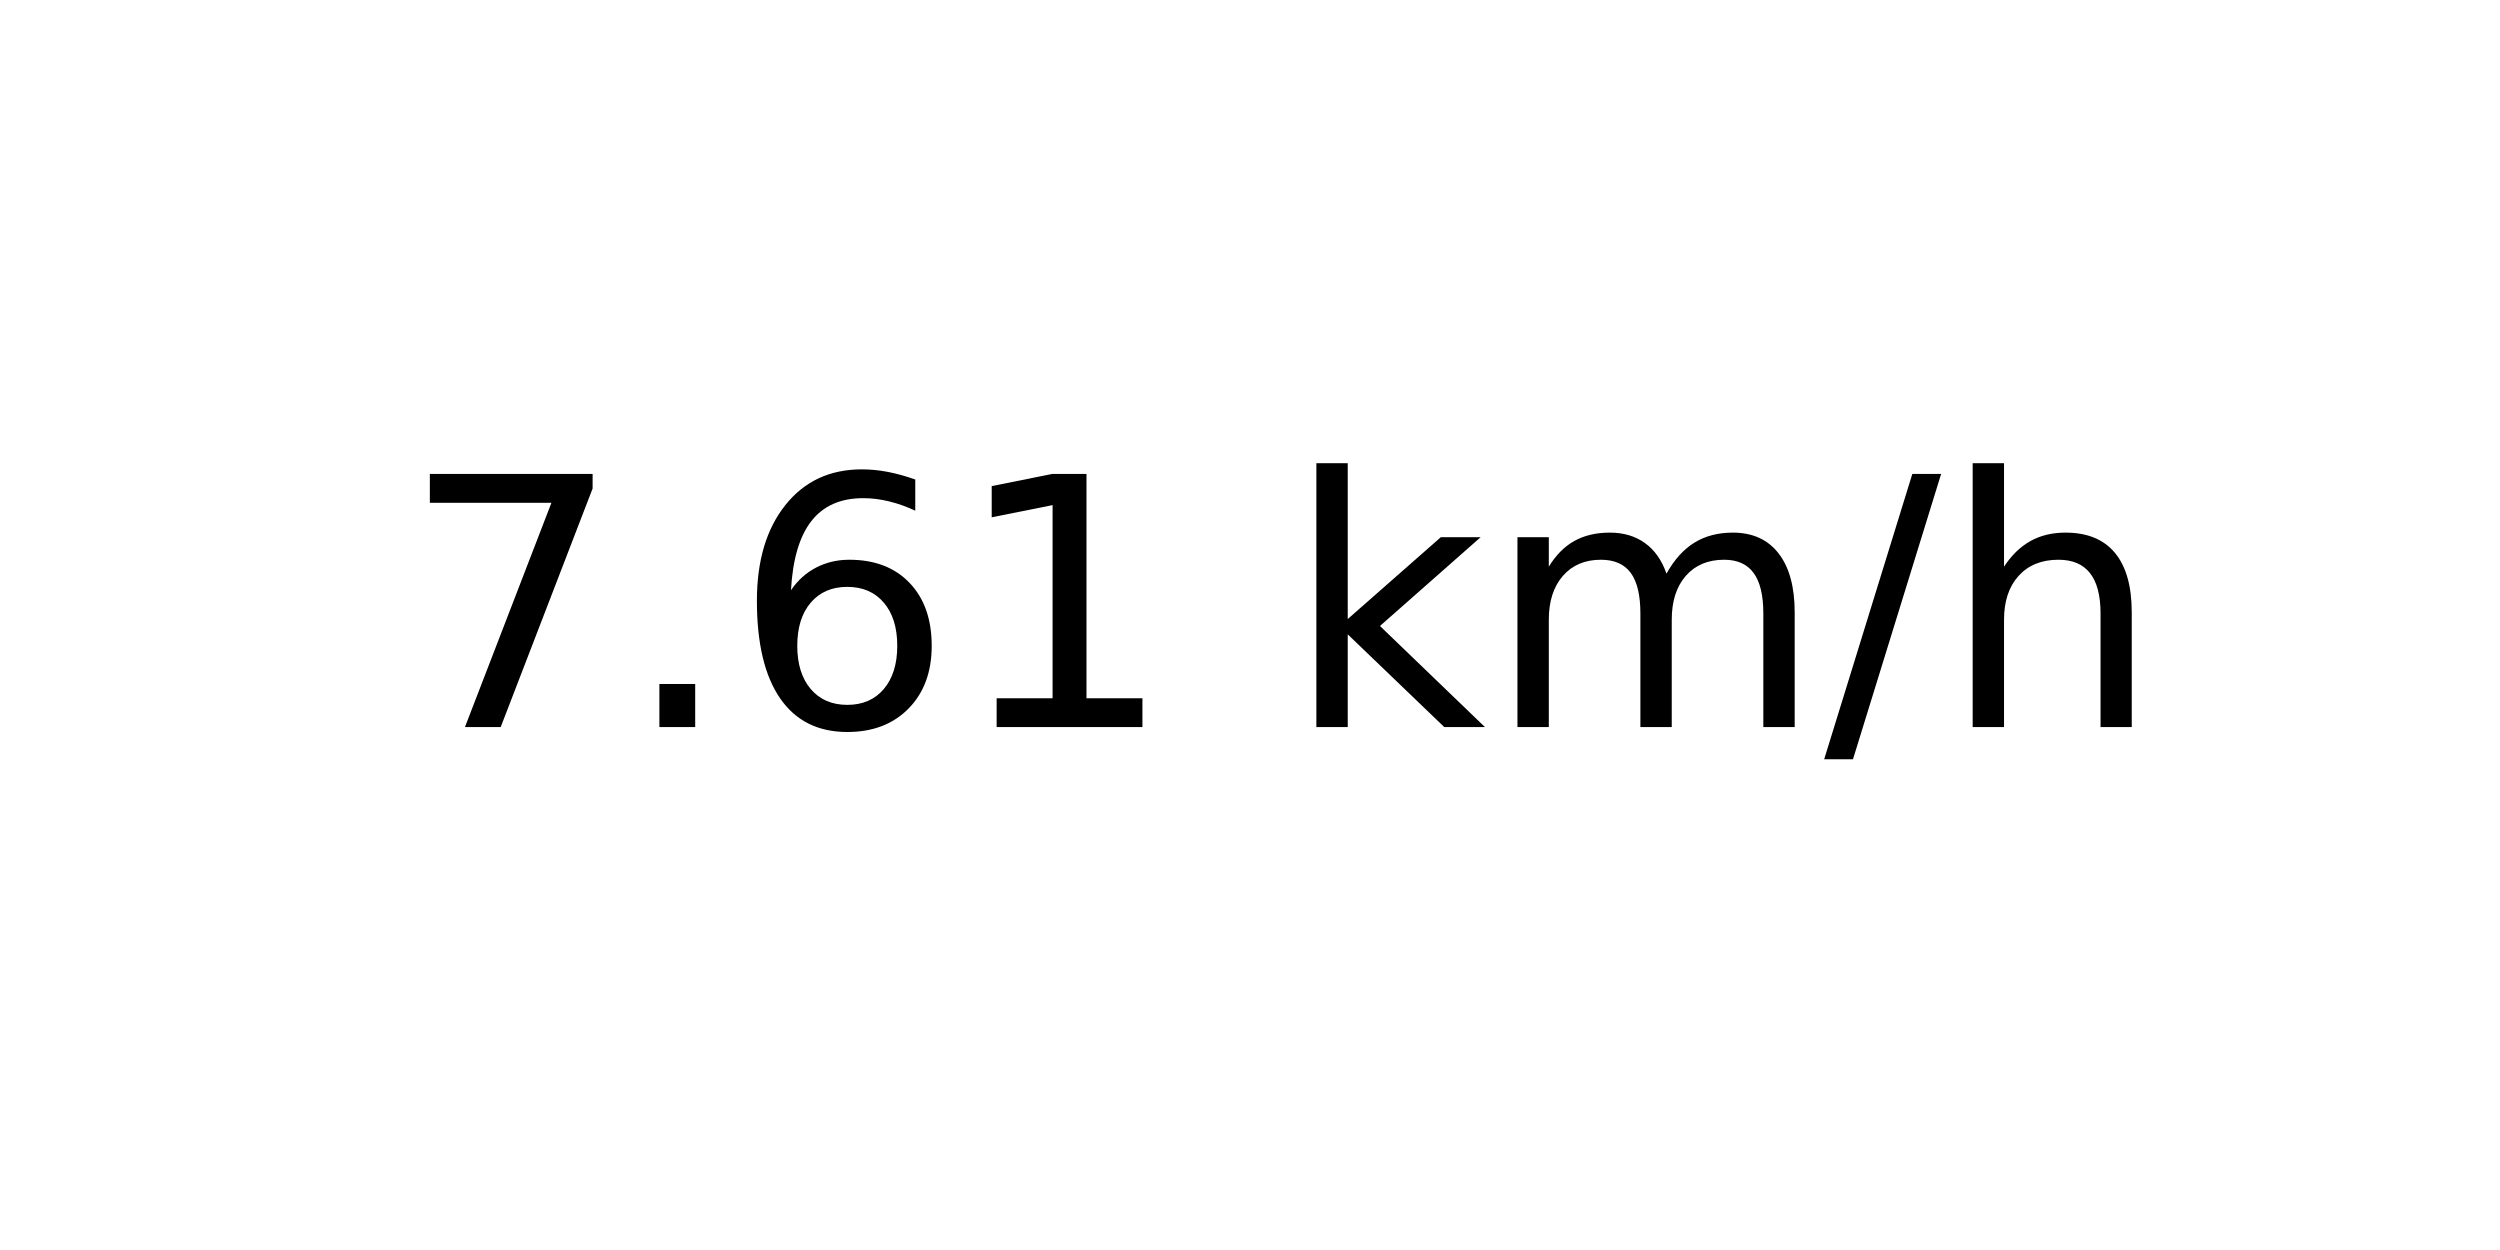
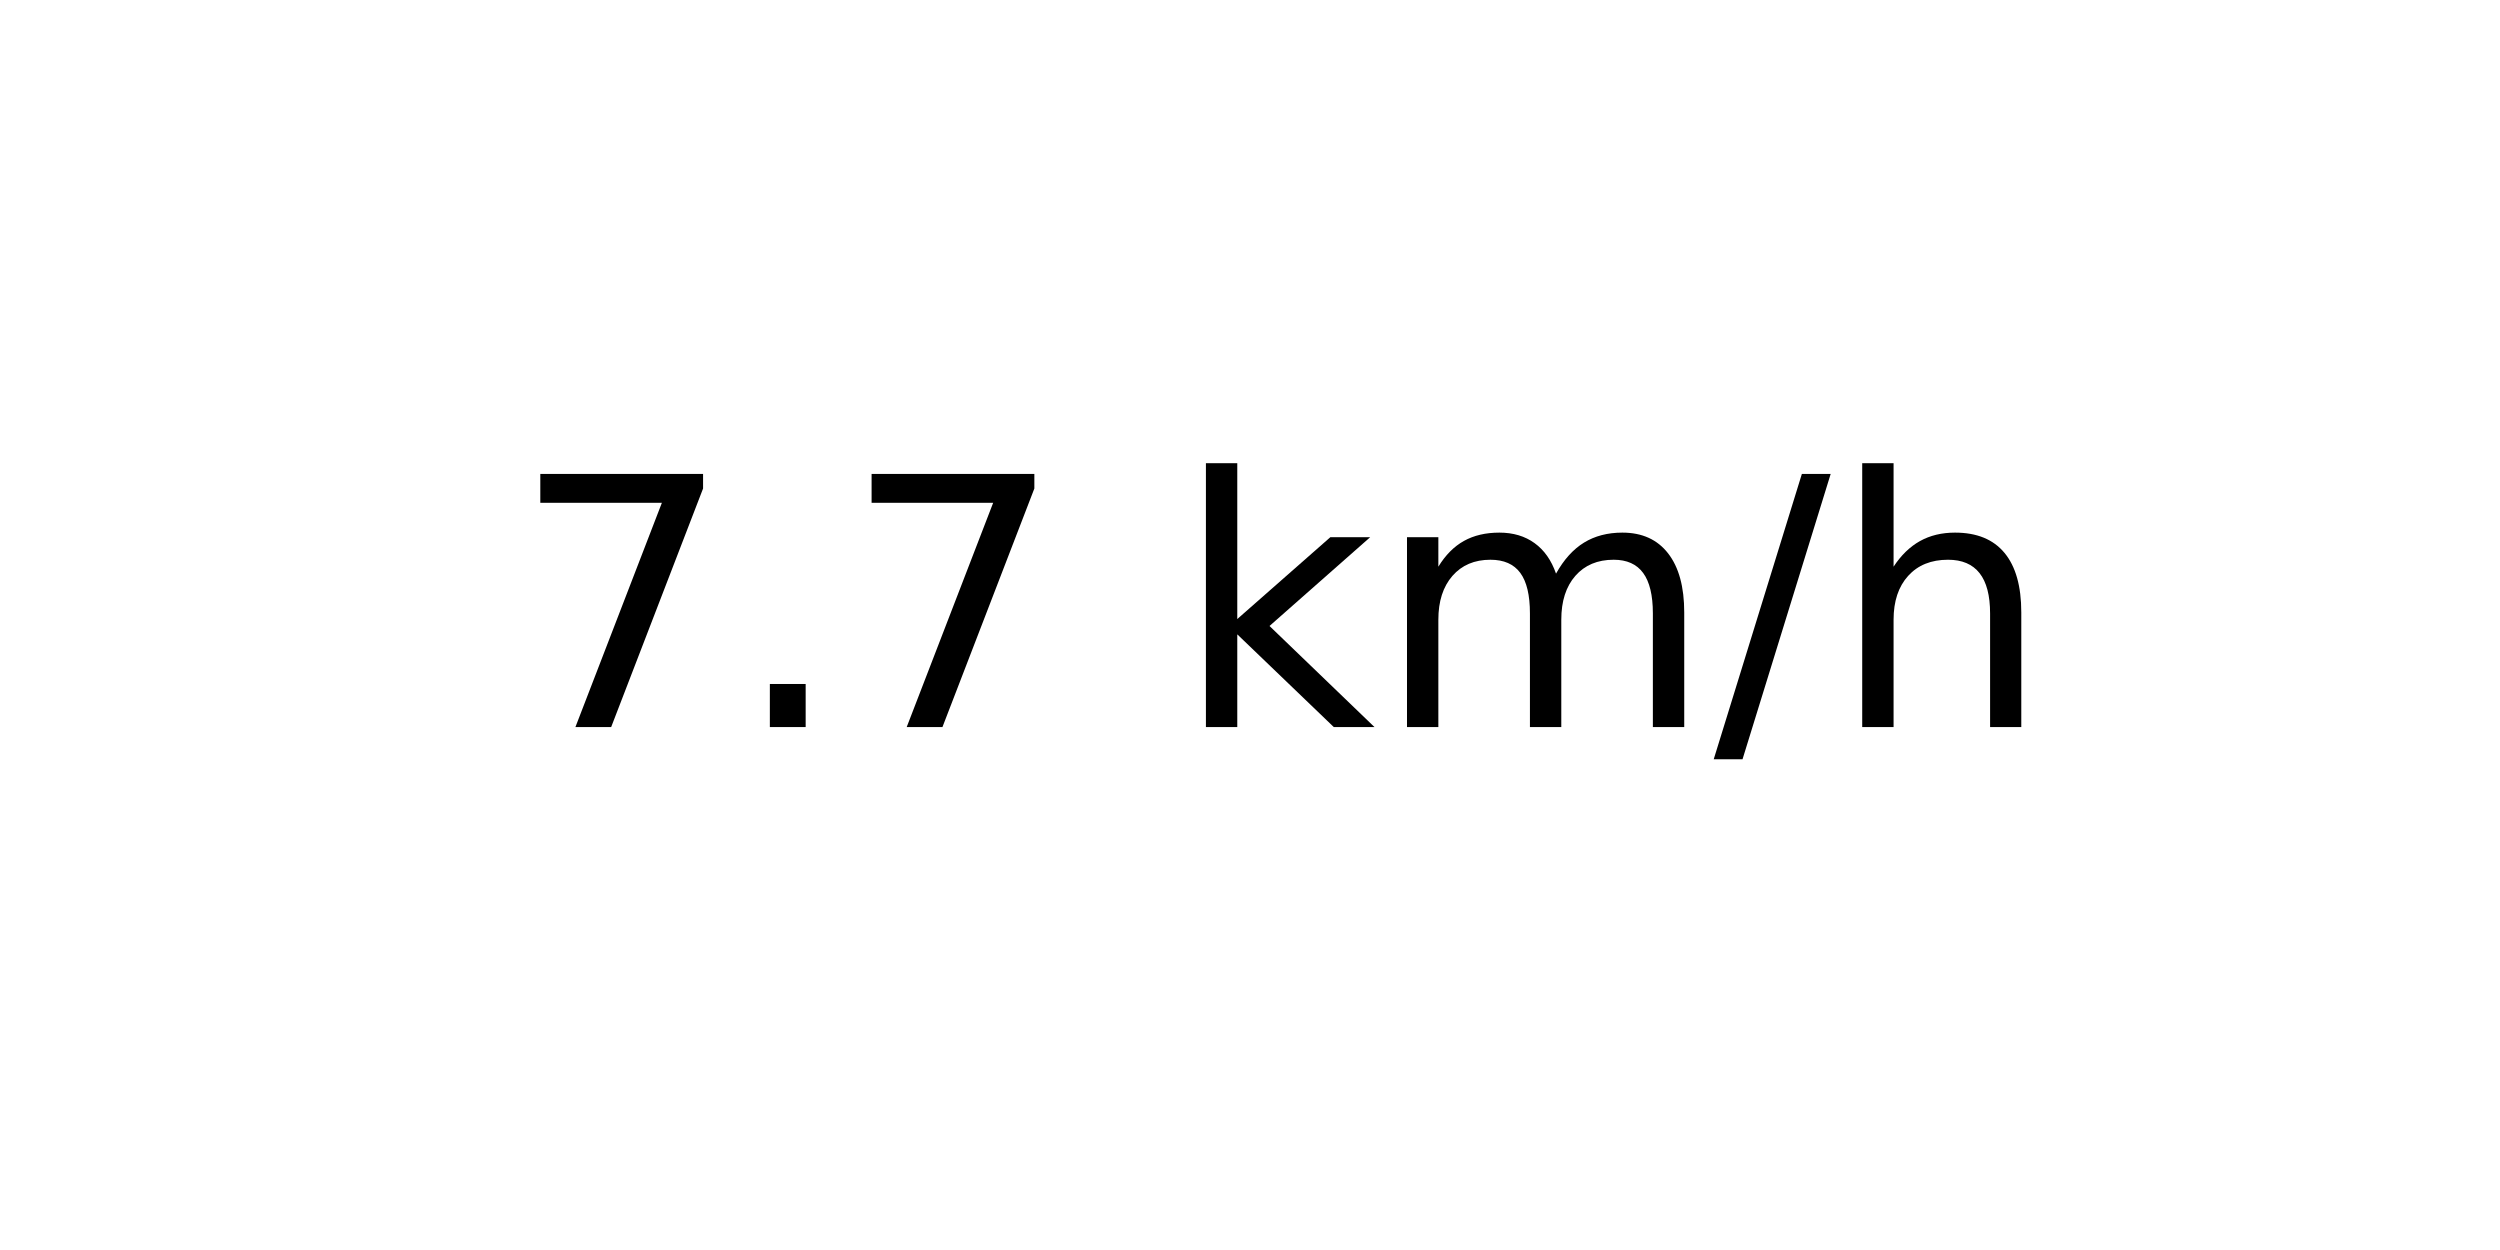
<svg xmlns="http://www.w3.org/2000/svg" xmlns:xlink="http://www.w3.org/1999/xlink" width="72pt" height="36pt" viewBox="0 0 72 36" version="1.1">
  <defs>
    <style type="text/css">*{stroke-linejoin: round; stroke-linecap: butt}</style>
  </defs>
  <g id="figure_1">
    <g id="axes_1">
      <g id="text_1">
-         <g transform="translate(11.55937 20.93937) scale(0.1 -0.1)">
+         <g transform="translate(14.74062 20.93937) scale(0.1 -0.1)">
          <defs>
            <path id="DejaVuSans-37" d="M 525 4666  L 3525 4666  L 3525 4397  L 1831 0  L 1172 0  L 2766 4134  L 525 4134  L 525 4666  z " transform="scale(0.015625)" />
            <path id="DejaVuSans-2e" d="M 684 794  L 1344 794  L 1344 0  L 684 0  L 684 794  z " transform="scale(0.015625)" />
-             <path id="DejaVuSans-36" d="M 2113 2584  Q 1688 2584 1439 2293  Q 1191 2003 1191 1497  Q 1191 994 1439 701  Q 1688 409 2113 409  Q 2538 409 2786 701  Q 3034 994 3034 1497  Q 3034 2003 2786 2293  Q 2538 2584 2113 2584  z M 3366 4563  L 3366 3988  Q 3128 4100 2886 4159  Q 2644 4219 2406 4219  Q 1781 4219 1451 3797  Q 1122 3375 1075 2522  Q 1259 2794 1537 2939  Q 1816 3084 2150 3084  Q 2853 3084 3261 2657  Q 3669 2231 3669 1497  Q 3669 778 3244 343  Q 2819 -91 2113 -91  Q 1303 -91 875 529  Q 447 1150 447 2328  Q 447 3434 972 4092  Q 1497 4750 2381 4750  Q 2619 4750 2861 4703  Q 3103 4656 3366 4563  z " transform="scale(0.015625)" />
-             <path id="DejaVuSans-31" d="M 794 531  L 1825 531  L 1825 4091  L 703 3866  L 703 4441  L 1819 4666  L 2450 4666  L 2450 531  L 3481 531  L 3481 0  L 794 0  L 794 531  z " transform="scale(0.015625)" />
            <path id="DejaVuSans-20" transform="scale(0.015625)" />
            <path id="DejaVuSans-6b" d="M 581 4863  L 1159 4863  L 1159 1991  L 2875 3500  L 3609 3500  L 1753 1863  L 3688 0  L 2938 0  L 1159 1709  L 1159 0  L 581 0  L 581 4863  z " transform="scale(0.015625)" />
            <path id="DejaVuSans-6d" d="M 3328 2828  Q 3544 3216 3844 3400  Q 4144 3584 4550 3584  Q 5097 3584 5394 3201  Q 5691 2819 5691 2113  L 5691 0  L 5113 0  L 5113 2094  Q 5113 2597 4934 2840  Q 4756 3084 4391 3084  Q 3944 3084 3684 2787  Q 3425 2491 3425 1978  L 3425 0  L 2847 0  L 2847 2094  Q 2847 2600 2669 2842  Q 2491 3084 2119 3084  Q 1678 3084 1418 2786  Q 1159 2488 1159 1978  L 1159 0  L 581 0  L 581 3500  L 1159 3500  L 1159 2956  Q 1356 3278 1631 3431  Q 1906 3584 2284 3584  Q 2666 3584 2933 3390  Q 3200 3197 3328 2828  z " transform="scale(0.015625)" />
            <path id="DejaVuSans-2f" d="M 1625 4666  L 2156 4666  L 531 -594  L 0 -594  L 1625 4666  z " transform="scale(0.015625)" />
            <path id="DejaVuSans-68" d="M 3513 2113  L 3513 0  L 2938 0  L 2938 2094  Q 2938 2591 2744 2837  Q 2550 3084 2163 3084  Q 1697 3084 1428 2787  Q 1159 2491 1159 1978  L 1159 0  L 581 0  L 581 4863  L 1159 4863  L 1159 2956  Q 1366 3272 1645 3428  Q 1925 3584 2291 3584  Q 2894 3584 3203 3211  Q 3513 2838 3513 2113  z " transform="scale(0.015625)" />
          </defs>
          <use xlink:href="#DejaVuSans-37" />
          <use xlink:href="#DejaVuSans-2e" x="63.623" />
-           <use xlink:href="#DejaVuSans-36" x="95.41" />
-           <use xlink:href="#DejaVuSans-31" x="159.033" />
-           <use xlink:href="#DejaVuSans-20" x="222.656" />
-           <use xlink:href="#DejaVuSans-6b" x="254.443" />
-           <use xlink:href="#DejaVuSans-6d" x="312.354" />
-           <use xlink:href="#DejaVuSans-2f" x="409.766" />
-           <use xlink:href="#DejaVuSans-68" x="443.457" />
+           <use xlink:href="#DejaVuSans-37" x="95.41" />
+           <use xlink:href="#DejaVuSans-20" x="159.033" />
+           <use xlink:href="#DejaVuSans-6b" x="190.82" />
+           <use xlink:href="#DejaVuSans-6d" x="248.73" />
+           <use xlink:href="#DejaVuSans-2f" x="346.143" />
+           <use xlink:href="#DejaVuSans-68" x="379.834" />
        </g>
      </g>
    </g>
  </g>
</svg>
